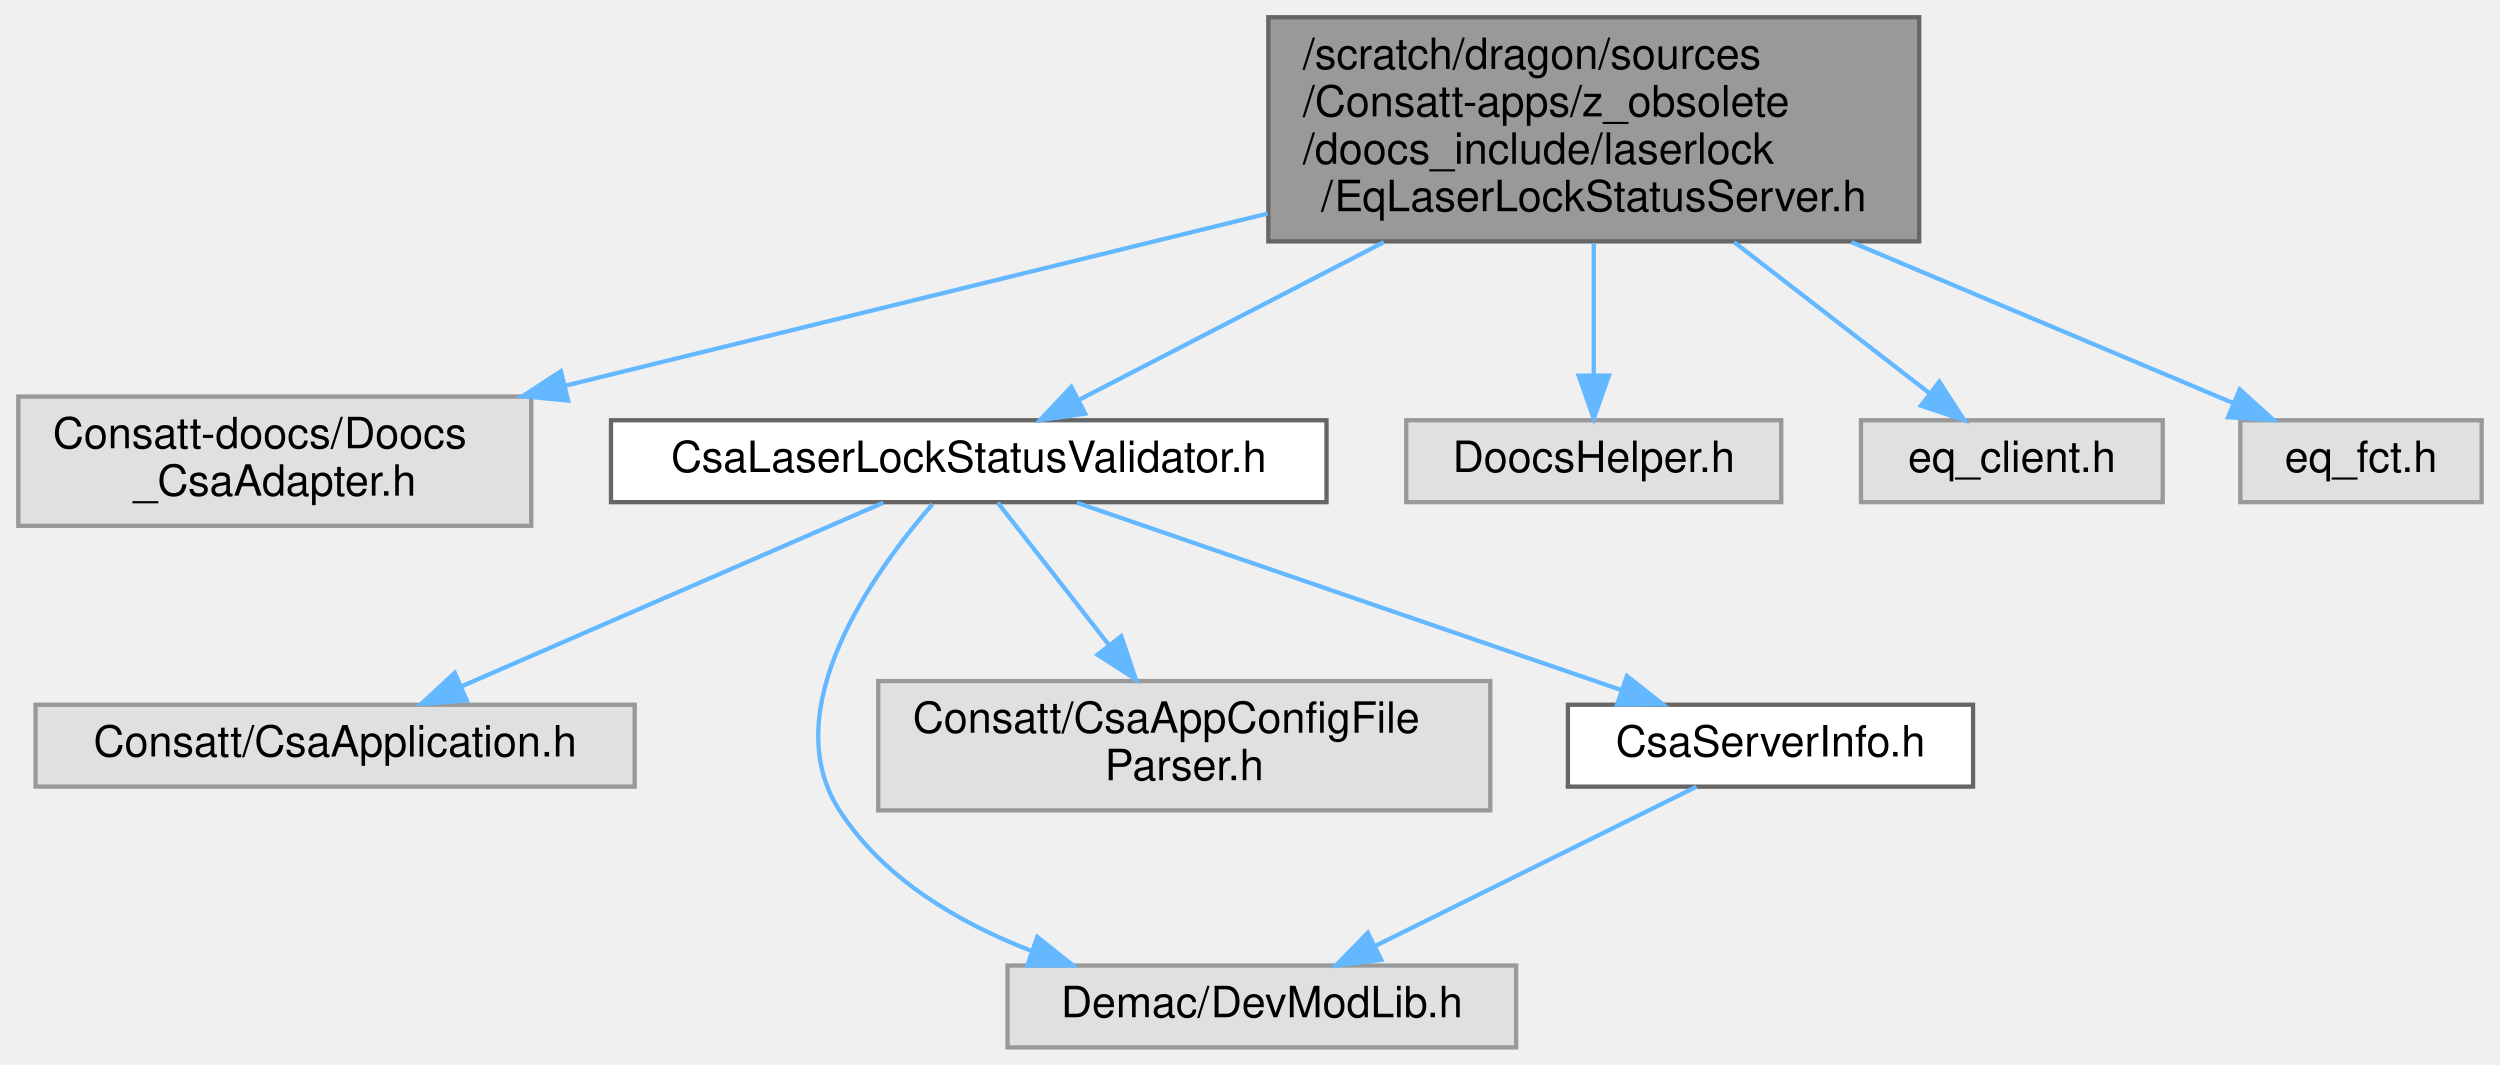
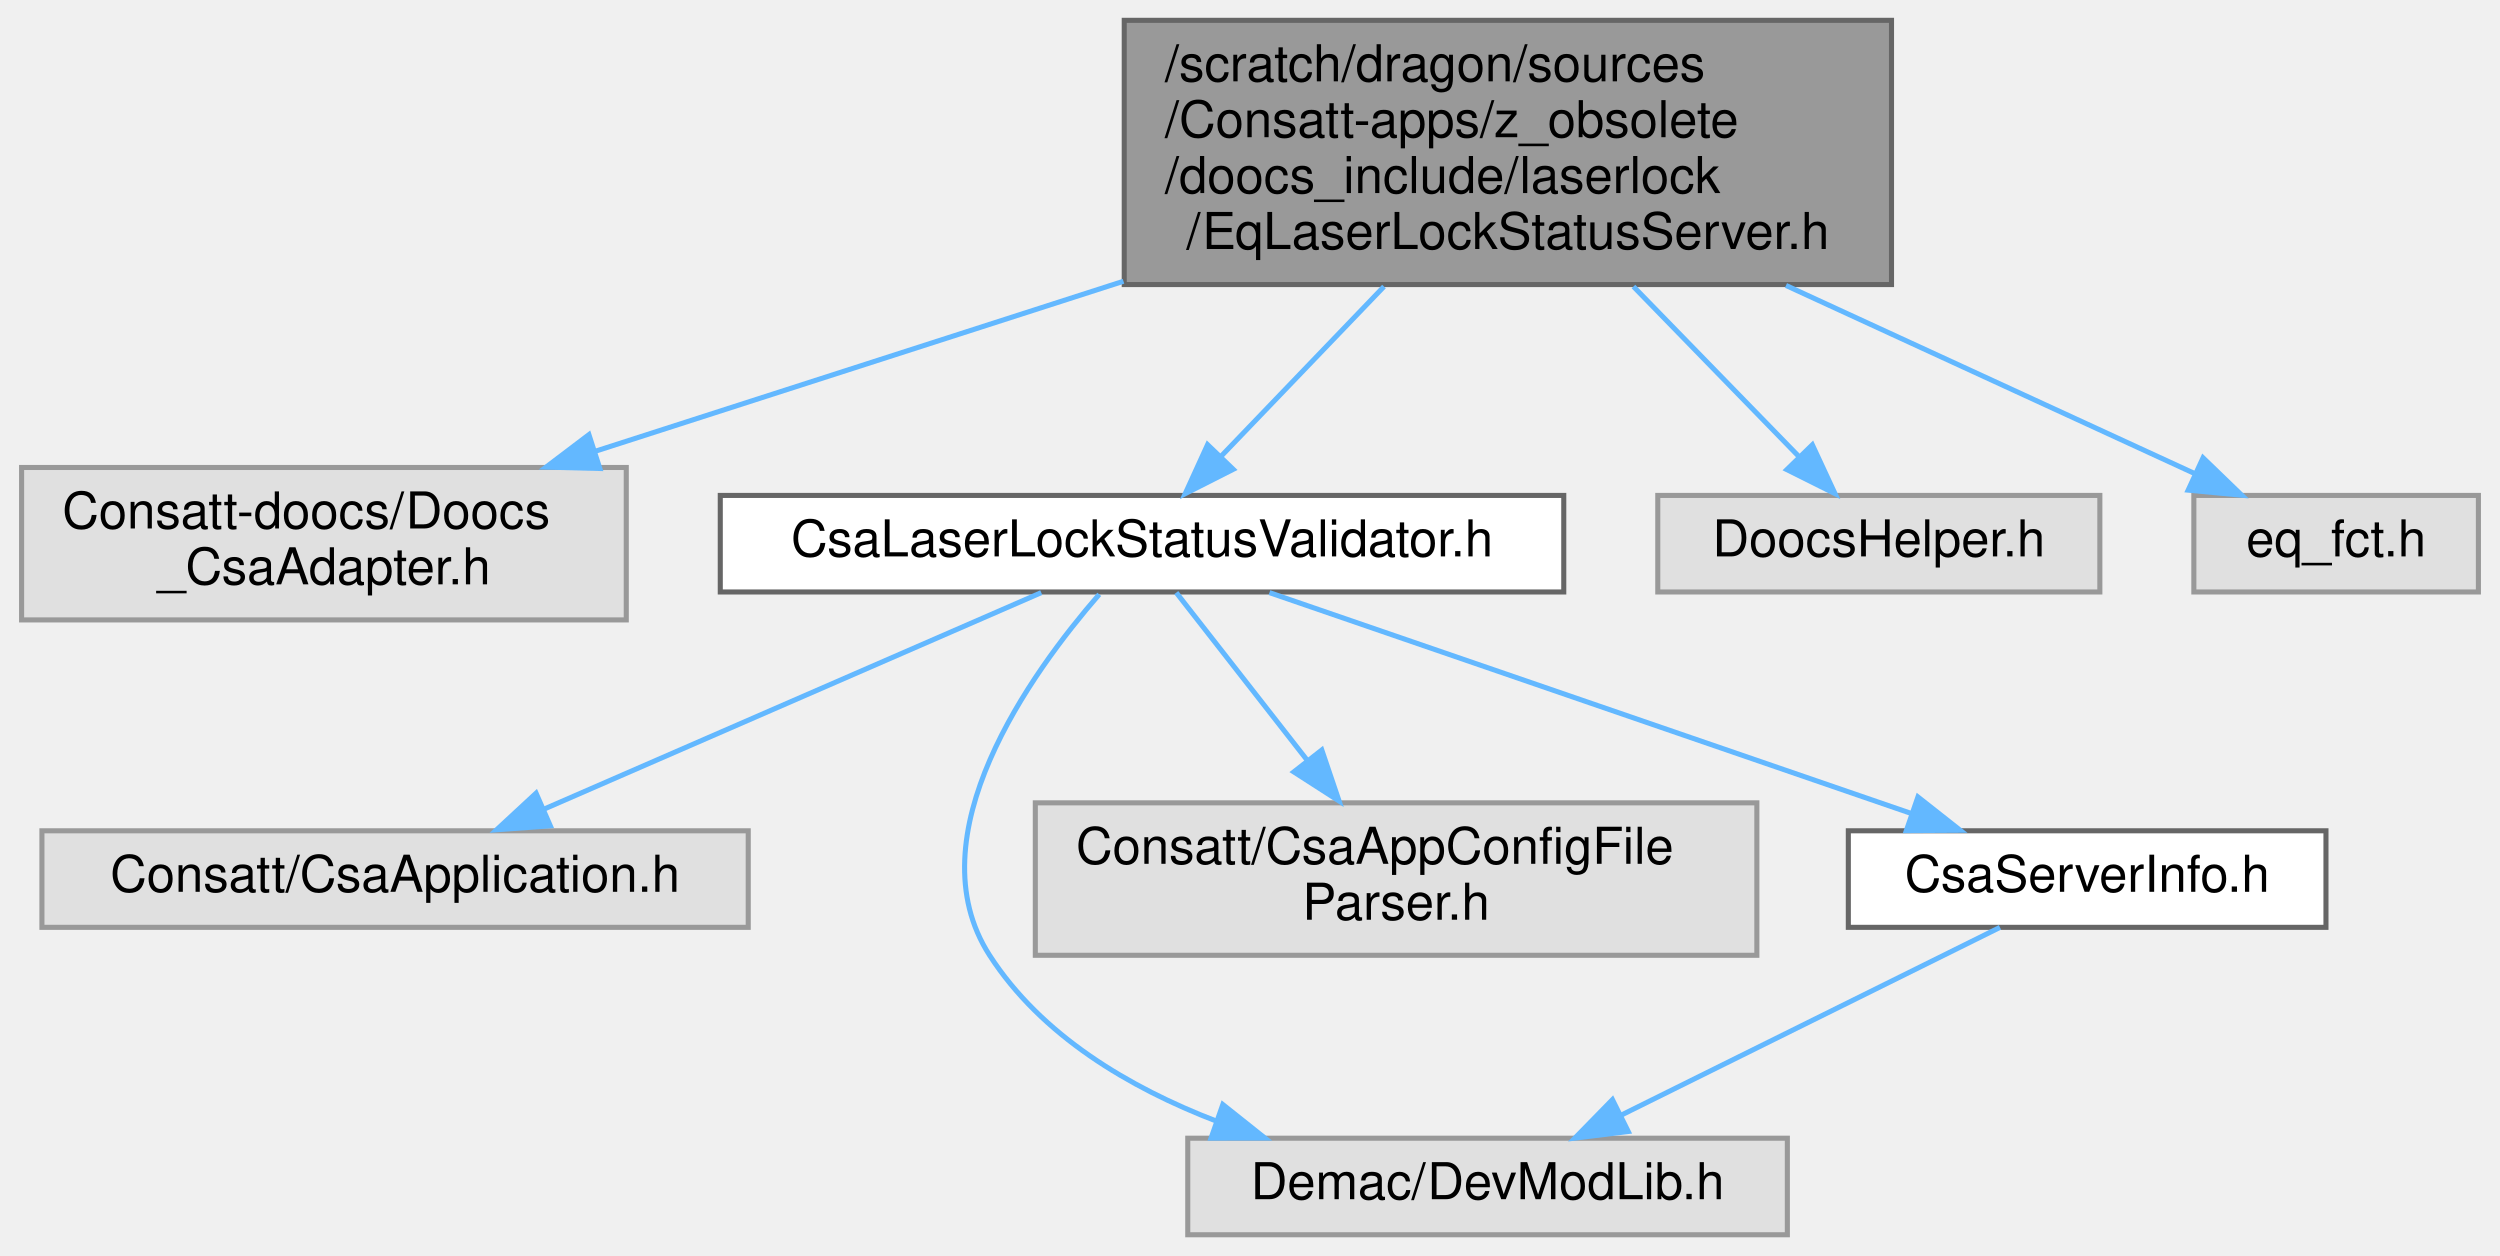
- <svg xmlns="http://www.w3.org/2000/svg" xmlns:xlink="http://www.w3.org/1999/xlink" width="580pt" height="247pt" viewBox="0.00 0.00 579.50 247.00">
+ <svg xmlns="http://www.w3.org/2000/svg" xmlns:xlink="http://www.w3.org/1999/xlink" width="492pt" height="247pt" viewBox="0.00 0.00 491.50 247.00">
  <g id="graph0" class="graph" transform="scale(1 1) rotate(0) translate(4 243)">
    <g id="Node000001" class="node">
      <g id="a_Node000001">
        <a xlink:title=" ">
-           <polygon fill="#999999" stroke="#666666" points="441,-239 290,-239 290,-187 441,-187 441,-239" />
-           <text text-anchor="start" x="298" y="-227" font-family="Helvetica,sans-Serif" font-size="10.00">/scratch/dragon/sources</text>
-           <text text-anchor="start" x="298" y="-216" font-family="Helvetica,sans-Serif" font-size="10.00">/Consatt-apps/z_obsolete</text>
-           <text text-anchor="start" x="298" y="-205" font-family="Helvetica,sans-Serif" font-size="10.00">/doocs_include/laserlock</text>
-           <text text-anchor="middle" x="365.5" y="-194" font-family="Helvetica,sans-Serif" font-size="10.00">/EqLaserLockStatusServer.h</text>
+           <polygon fill="#999999" stroke="#666666" points="368,-239 217,-239 217,-187 368,-187 368,-239" />
+           <text text-anchor="start" x="225" y="-227" font-family="Helvetica,sans-Serif" font-size="10.00">/scratch/dragon/sources</text>
+           <text text-anchor="start" x="225" y="-216" font-family="Helvetica,sans-Serif" font-size="10.00">/Consatt-apps/z_obsolete</text>
+           <text text-anchor="start" x="225" y="-205" font-family="Helvetica,sans-Serif" font-size="10.00">/doocs_include/laserlock</text>
+           <text text-anchor="middle" x="292.5" y="-194" font-family="Helvetica,sans-Serif" font-size="10.00">/EqLaserLockStatusServer.h</text>
        </a>
      </g>
    </g>
    <g id="Node000002" class="node">
      <g id="a_Node000002">
        <a xlink:title=" ">
          <polygon fill="#e0e0e0" stroke="#999999" points="119,-151 0,-151 0,-121 119,-121 119,-151" />
          <text text-anchor="start" x="8" y="-139" font-family="Helvetica,sans-Serif" font-size="10.00">Consatt-doocs/Doocs</text>
          <text text-anchor="middle" x="59.5" y="-128" font-family="Helvetica,sans-Serif" font-size="10.00">_CsaAdapter.h</text>
        </a>
      </g>
    </g>
    <g id="edge1_Node000001_Node000002" class="edge">
      <g id="a_edge1_Node000001_Node000002">
        <a xlink:title=" ">
-           <path fill="none" stroke="#63b8ff" d="M289.86,-193.46C239.96,-181.23 175.16,-165.35 127.01,-153.55" />
-           <polygon fill="#63b8ff" stroke="#63b8ff" points="127.54,-150.07 116.99,-151.09 125.87,-156.87 127.54,-150.07" />
+           <path fill="none" stroke="#63b8ff" d="M216.85,-187.65C182.92,-176.73 143.69,-164.1 112.89,-154.19" />
+           <polygon fill="#63b8ff" stroke="#63b8ff" points="113.8,-150.8 103.21,-151.07 111.65,-157.46 113.8,-150.8" />
        </a>
      </g>
    </g>
    <g id="Node000003" class="node">
      <g id="a_Node000003">
        <a xlink:href="_csa_laser_lock_status_validator_8h.html" target="_top" xlink:title=" ">
          <polygon fill="white" stroke="#666666" points="303.5,-145.5 137.5,-145.5 137.5,-126.5 303.5,-126.5 303.5,-145.5" />
          <text text-anchor="middle" x="220.5" y="-133.5" font-family="Helvetica,sans-Serif" font-size="10.00">CsaLaserLockStatusValidator.h</text>
        </a>
      </g>
    </g>
    <g id="edge2_Node000001_Node000003" class="edge">
      <g id="a_edge2_Node000001_Node000003">
        <a xlink:title=" ">
-           <path fill="none" stroke="#63b8ff" d="M316.81,-186.82C293.06,-174.53 265.46,-160.26 245.92,-150.15" />
-           <polygon fill="#63b8ff" stroke="#63b8ff" points="247.51,-147.03 237.02,-145.54 244.29,-153.25 247.51,-147.03" />
+           <path fill="none" stroke="#63b8ff" d="M268.12,-186.61C257.54,-175.59 245.46,-163 236.11,-153.26" />
+           <polygon fill="#63b8ff" stroke="#63b8ff" points="238.45,-150.64 229,-145.85 233.4,-155.49 238.45,-150.64" />
        </a>
      </g>
    </g>
    <g id="Node000008" class="node">
      <g id="a_Node000008">
        <a xlink:title=" ">
          <polygon fill="#e0e0e0" stroke="#999999" points="409,-145.5 322,-145.5 322,-126.5 409,-126.5 409,-145.5" />
          <text text-anchor="middle" x="365.5" y="-133.5" font-family="Helvetica,sans-Serif" font-size="10.00">DoocsHelper.h</text>
        </a>
      </g>
    </g>
    <g id="edge8_Node000001_Node000008" class="edge">
      <g id="a_edge8_Node000001_Node000008">
        <a xlink:title=" ">
-           <path fill="none" stroke="#63b8ff" d="M365.5,-186.61C365.5,-176.58 365.5,-165.25 365.5,-155.96" />
-           <polygon fill="#63b8ff" stroke="#63b8ff" points="369,-155.85 365.5,-145.85 362,-155.85 369,-155.85" />
+           <path fill="none" stroke="#63b8ff" d="M317.21,-186.61C327.94,-175.59 340.19,-163 349.67,-153.26" />
+           <polygon fill="#63b8ff" stroke="#63b8ff" points="352.42,-155.46 356.88,-145.85 347.4,-150.58 352.42,-155.46" />
        </a>
      </g>
    </g>
    <g id="Node000009" class="node">
      <g id="a_Node000009">
        <a xlink:title=" ">
-           <polygon fill="#e0e0e0" stroke="#999999" points="497.5,-145.5 427.5,-145.5 427.5,-126.5 497.5,-126.5 497.5,-145.5" />
-           <text text-anchor="middle" x="462.5" y="-133.5" font-family="Helvetica,sans-Serif" font-size="10.00">eq_client.h</text>
+           <polygon fill="#e0e0e0" stroke="#999999" points="483.5,-145.5 427.5,-145.5 427.5,-126.5 483.5,-126.5 483.5,-145.5" />
+           <text text-anchor="middle" x="455.5" y="-133.5" font-family="Helvetica,sans-Serif" font-size="10.00">eq_fct.h</text>
        </a>
      </g>
    </g>
    <g id="edge9_Node000001_Node000009" class="edge">
      <g id="a_edge9_Node000001_Node000009">
        <a xlink:title=" ">
-           <path fill="none" stroke="#63b8ff" d="M398.07,-186.82C413.09,-175.2 430.42,-161.81 443.31,-151.84" />
-           <polygon fill="#63b8ff" stroke="#63b8ff" points="445.68,-154.43 451.45,-145.54 441.4,-148.89 445.68,-154.43" />
-         </a>
-       </g>
-     </g>
-     <g id="Node000010" class="node">
-       <g id="a_Node000010">
-         <a xlink:title=" ">
-           <polygon fill="#e0e0e0" stroke="#999999" points="571.5,-145.5 515.5,-145.5 515.5,-126.5 571.5,-126.5 571.5,-145.5" />
-           <text text-anchor="middle" x="543.5" y="-133.5" font-family="Helvetica,sans-Serif" font-size="10.00">eq_fct.h</text>
-         </a>
-       </g>
-     </g>
-     <g id="edge10_Node000001_Node000010" class="edge">
-       <g id="a_edge10_Node000001_Node000010">
-         <a xlink:title=" ">
-           <path fill="none" stroke="#63b8ff" d="M425.27,-186.82C455.09,-174.25 489.85,-159.61 513.92,-149.46" />
-           <polygon fill="#63b8ff" stroke="#63b8ff" points="515.37,-152.65 523.22,-145.54 512.65,-146.2 515.37,-152.65" />
+           <path fill="none" stroke="#63b8ff" d="M347.23,-186.82C374.3,-174.36 405.8,-159.87 427.82,-149.73" />
+           <polygon fill="#63b8ff" stroke="#63b8ff" points="429.31,-152.9 436.93,-145.54 426.38,-146.54 429.31,-152.9" />
        </a>
      </g>
    </g>
    <g id="Node000004" class="node">
      <g id="a_Node000004">
        <a xlink:title=" ">
          <polygon fill="#e0e0e0" stroke="#999999" points="143,-79.5 4,-79.5 4,-60.5 143,-60.5 143,-79.5" />
          <text text-anchor="middle" x="73.5" y="-67.5" font-family="Helvetica,sans-Serif" font-size="10.00">Consatt/CsaApplication.h</text>
        </a>
      </g>
    </g>
    <g id="edge3_Node000003_Node000004" class="edge">
      <g id="a_edge3_Node000003_Node000004">
        <a xlink:title=" ">
          <path fill="none" stroke="#63b8ff" d="M200.67,-126.37C175.47,-115.39 131.74,-96.36 102.71,-83.72" />
          <polygon fill="#63b8ff" stroke="#63b8ff" points="104.05,-80.48 93.48,-79.7 101.25,-86.9 104.05,-80.48" />
        </a>
      </g>
    </g>
    <g id="Node000005" class="node">
      <g id="a_Node000005">
        <a xlink:title=" ">
          <polygon fill="#e0e0e0" stroke="#999999" points="347.5,-19 229.5,-19 229.5,0 347.5,0 347.5,-19" />
          <text text-anchor="middle" x="288.5" y="-7" font-family="Helvetica,sans-Serif" font-size="10.00">Demac/DevModLib.h</text>
        </a>
      </g>
    </g>
    <g id="edge4_Node000003_Node000005" class="edge">
      <g id="a_edge4_Node000003_Node000005">
        <a xlink:title=" ">
          <path fill="none" stroke="#63b8ff" d="M212.08,-126.03C198.66,-110.6 175.4,-78.44 190.5,-55 200.66,-39.23 217.93,-28.98 235.16,-22.35" />
          <polygon fill="#63b8ff" stroke="#63b8ff" points="236.4,-25.63 244.69,-19.03 234.09,-19.02 236.4,-25.63" />
        </a>
      </g>
    </g>
    <g id="Node000006" class="node">
      <g id="a_Node000006">
        <a xlink:title=" ">
          <polygon fill="#e0e0e0" stroke="#999999" points="341.5,-85 199.5,-85 199.5,-55 341.5,-55 341.5,-85" />
          <text text-anchor="start" x="207.5" y="-73" font-family="Helvetica,sans-Serif" font-size="10.00">Consatt/CsaAppConfigFile</text>
          <text text-anchor="middle" x="270.5" y="-62" font-family="Helvetica,sans-Serif" font-size="10.00">Parser.h</text>
        </a>
      </g>
    </g>
    <g id="edge5_Node000003_Node000006" class="edge">
      <g id="a_edge5_Node000003_Node000006">
        <a xlink:title=" ">
          <path fill="none" stroke="#63b8ff" d="M227.24,-126.37C233.85,-117.91 244.2,-104.67 253.11,-93.25" />
          <polygon fill="#63b8ff" stroke="#63b8ff" points="255.88,-95.4 259.28,-85.36 250.37,-91.09 255.88,-95.4" />
        </a>
      </g>
    </g>
    <g id="Node000007" class="node">
      <g id="a_Node000007">
        <a xlink:href="_csa_server_info_8h.html" target="_top" xlink:title=" ">
          <polygon fill="white" stroke="#666666" points="453.5,-79.5 359.5,-79.5 359.5,-60.5 453.5,-60.5 453.5,-79.5" />
          <text text-anchor="middle" x="406.5" y="-67.5" font-family="Helvetica,sans-Serif" font-size="10.00">CsaServerInfo.h</text>
        </a>
      </g>
    </g>
    <g id="edge6_Node000003_Node000007" class="edge">
      <g id="a_edge6_Node000003_Node000007">
        <a xlink:title=" ">
          <path fill="none" stroke="#63b8ff" d="M245.58,-126.37C278.12,-115.17 335.05,-95.58 371.74,-82.96" />
          <polygon fill="#63b8ff" stroke="#63b8ff" points="373.2,-86.16 381.52,-79.6 370.92,-79.54 373.2,-86.16" />
        </a>
      </g>
    </g>
    <g id="edge7_Node000007_Node000005" class="edge">
      <g id="a_edge7_Node000007_Node000005">
        <a xlink:title=" ">
          <path fill="none" stroke="#63b8ff" d="M389.34,-60.49C369.77,-50.79 337.53,-34.81 314.78,-23.53" />
          <polygon fill="#63b8ff" stroke="#63b8ff" points="316.19,-20.32 305.68,-19.02 313.08,-26.59 316.19,-20.32" />
        </a>
      </g>
    </g>
  </g>
</svg>
